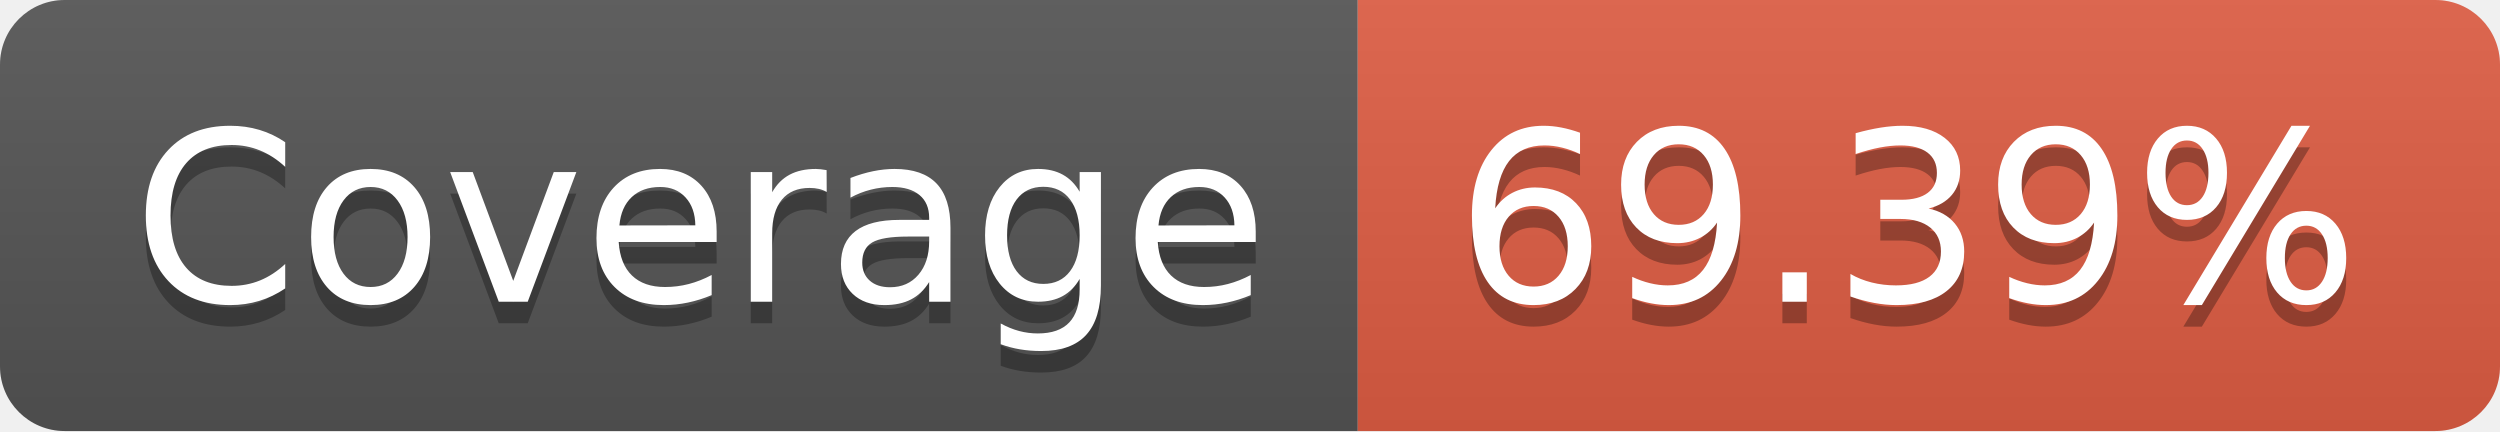
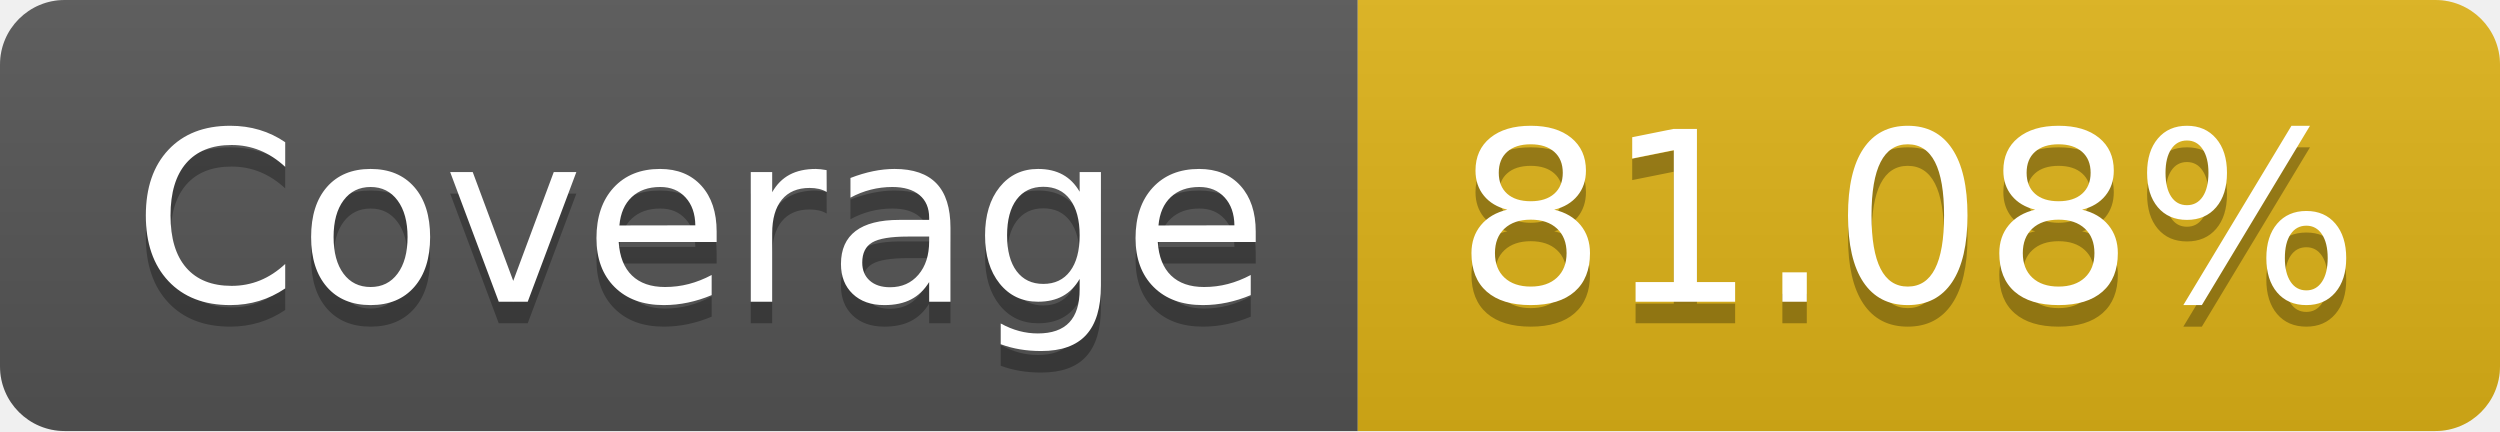
- <svg xmlns="http://www.w3.org/2000/svg" width="116" height="20" role="img" aria-label="Coverage: 69.39%">
+ <svg xmlns="http://www.w3.org/2000/svg" width="116" height="20" role="img" aria-label="Coverage: 81.08%">
  <linearGradient id="s" x2="0" y2="100%">
    <stop offset="0" stop-color="#bbb" stop-opacity=".1" />
    <stop offset="1" stop-opacity=".1" />
  </linearGradient>
  <clipPath id="r">
    <rect width="116" height="20" rx="3" fill="#fff" />
  </clipPath>
  <g clip-path="url(#r)">
    <rect width="63" height="20" fill="#555" />
-     <rect x="63" width="53" height="20" fill="#e05d44" />
+     <rect x="63" width="53" height="20" fill="#dfb317" />
    <rect width="116" height="20" fill="url(#s)" />
  </g>
  <g fill="#fff" text-anchor="middle" font-family="Verdana,Geneva,DejaVu Sans,sans-serif" text-rendering="geometricPrecision" font-size="110">
    <text aria-hidden="true" x="325" y="150" fill="#010101" fill-opacity=".3" transform="scale(.1)" textLength="530">Coverage</text>
    <text x="325" y="140" transform="scale(.1)" fill="#fff" textLength="530">Coverage</text>
-     <text aria-hidden="true" x="885" y="150" fill="#010101" fill-opacity=".3" transform="scale(.1)" textLength="430">69.39%</text>
-     <text x="885" y="140" transform="scale(.1)" fill="#fff" textLength="430">69.39%</text>
+     <text aria-hidden="true" x="885" y="150" fill="#010101" fill-opacity=".3" transform="scale(.1)" textLength="430">81.08%</text>
+     <text x="885" y="140" transform="scale(.1)" fill="#fff" textLength="430">81.08%</text>
  </g>
</svg>
